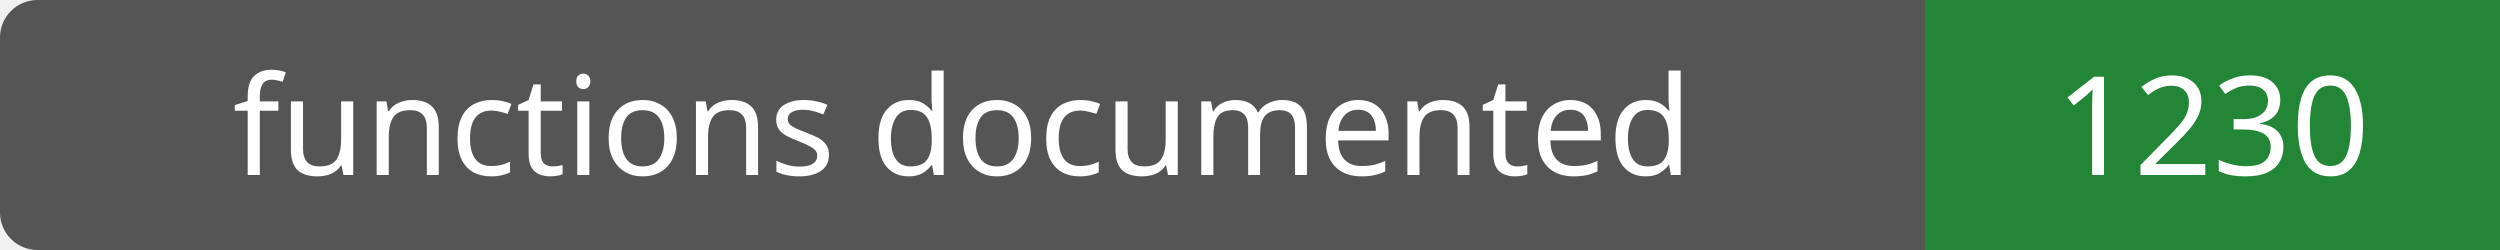
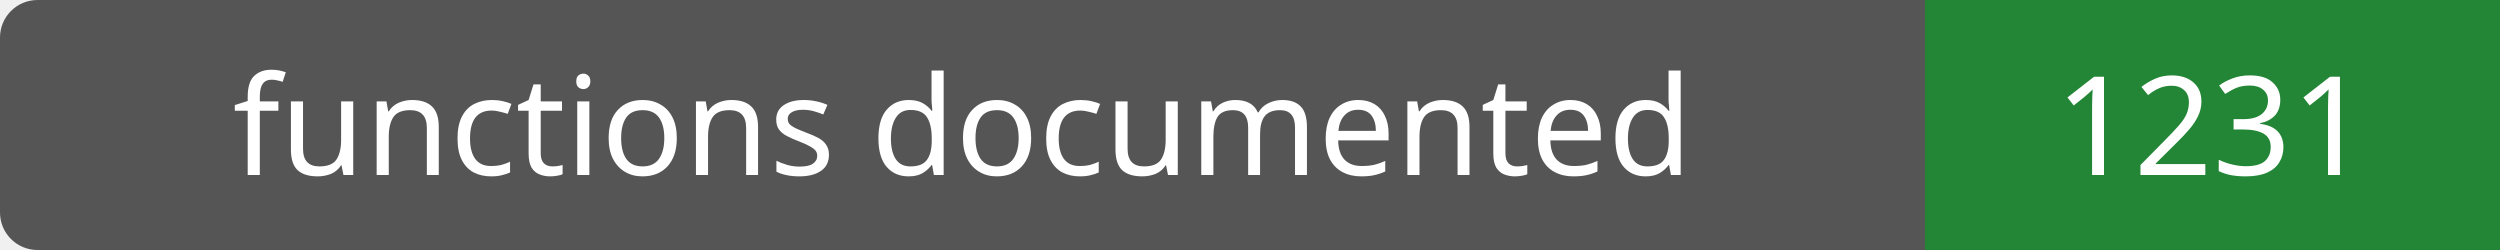
- <svg xmlns="http://www.w3.org/2000/svg" width="200" height="20" role="img" aria-label="functions documented: 1230">
+ <svg xmlns="http://www.w3.org/2000/svg" width="200" height="20" role="img" aria-label="functions documented: 1231">
  <rect width="200" height="20" rx="3" fill="#555" />
  <path fill="#238636" d="M154 0h46v20H154z" />
  <g fill="#fff" text-anchor="middle" font-family="Verdana,sans-serif" font-size="11">
    <text x="77.0" y="14">functions documented</text>
-     <text x="177.0" y="14">1230</text>
+     <text x="177.0" y="14">1231</text>
  </g>
</svg>
